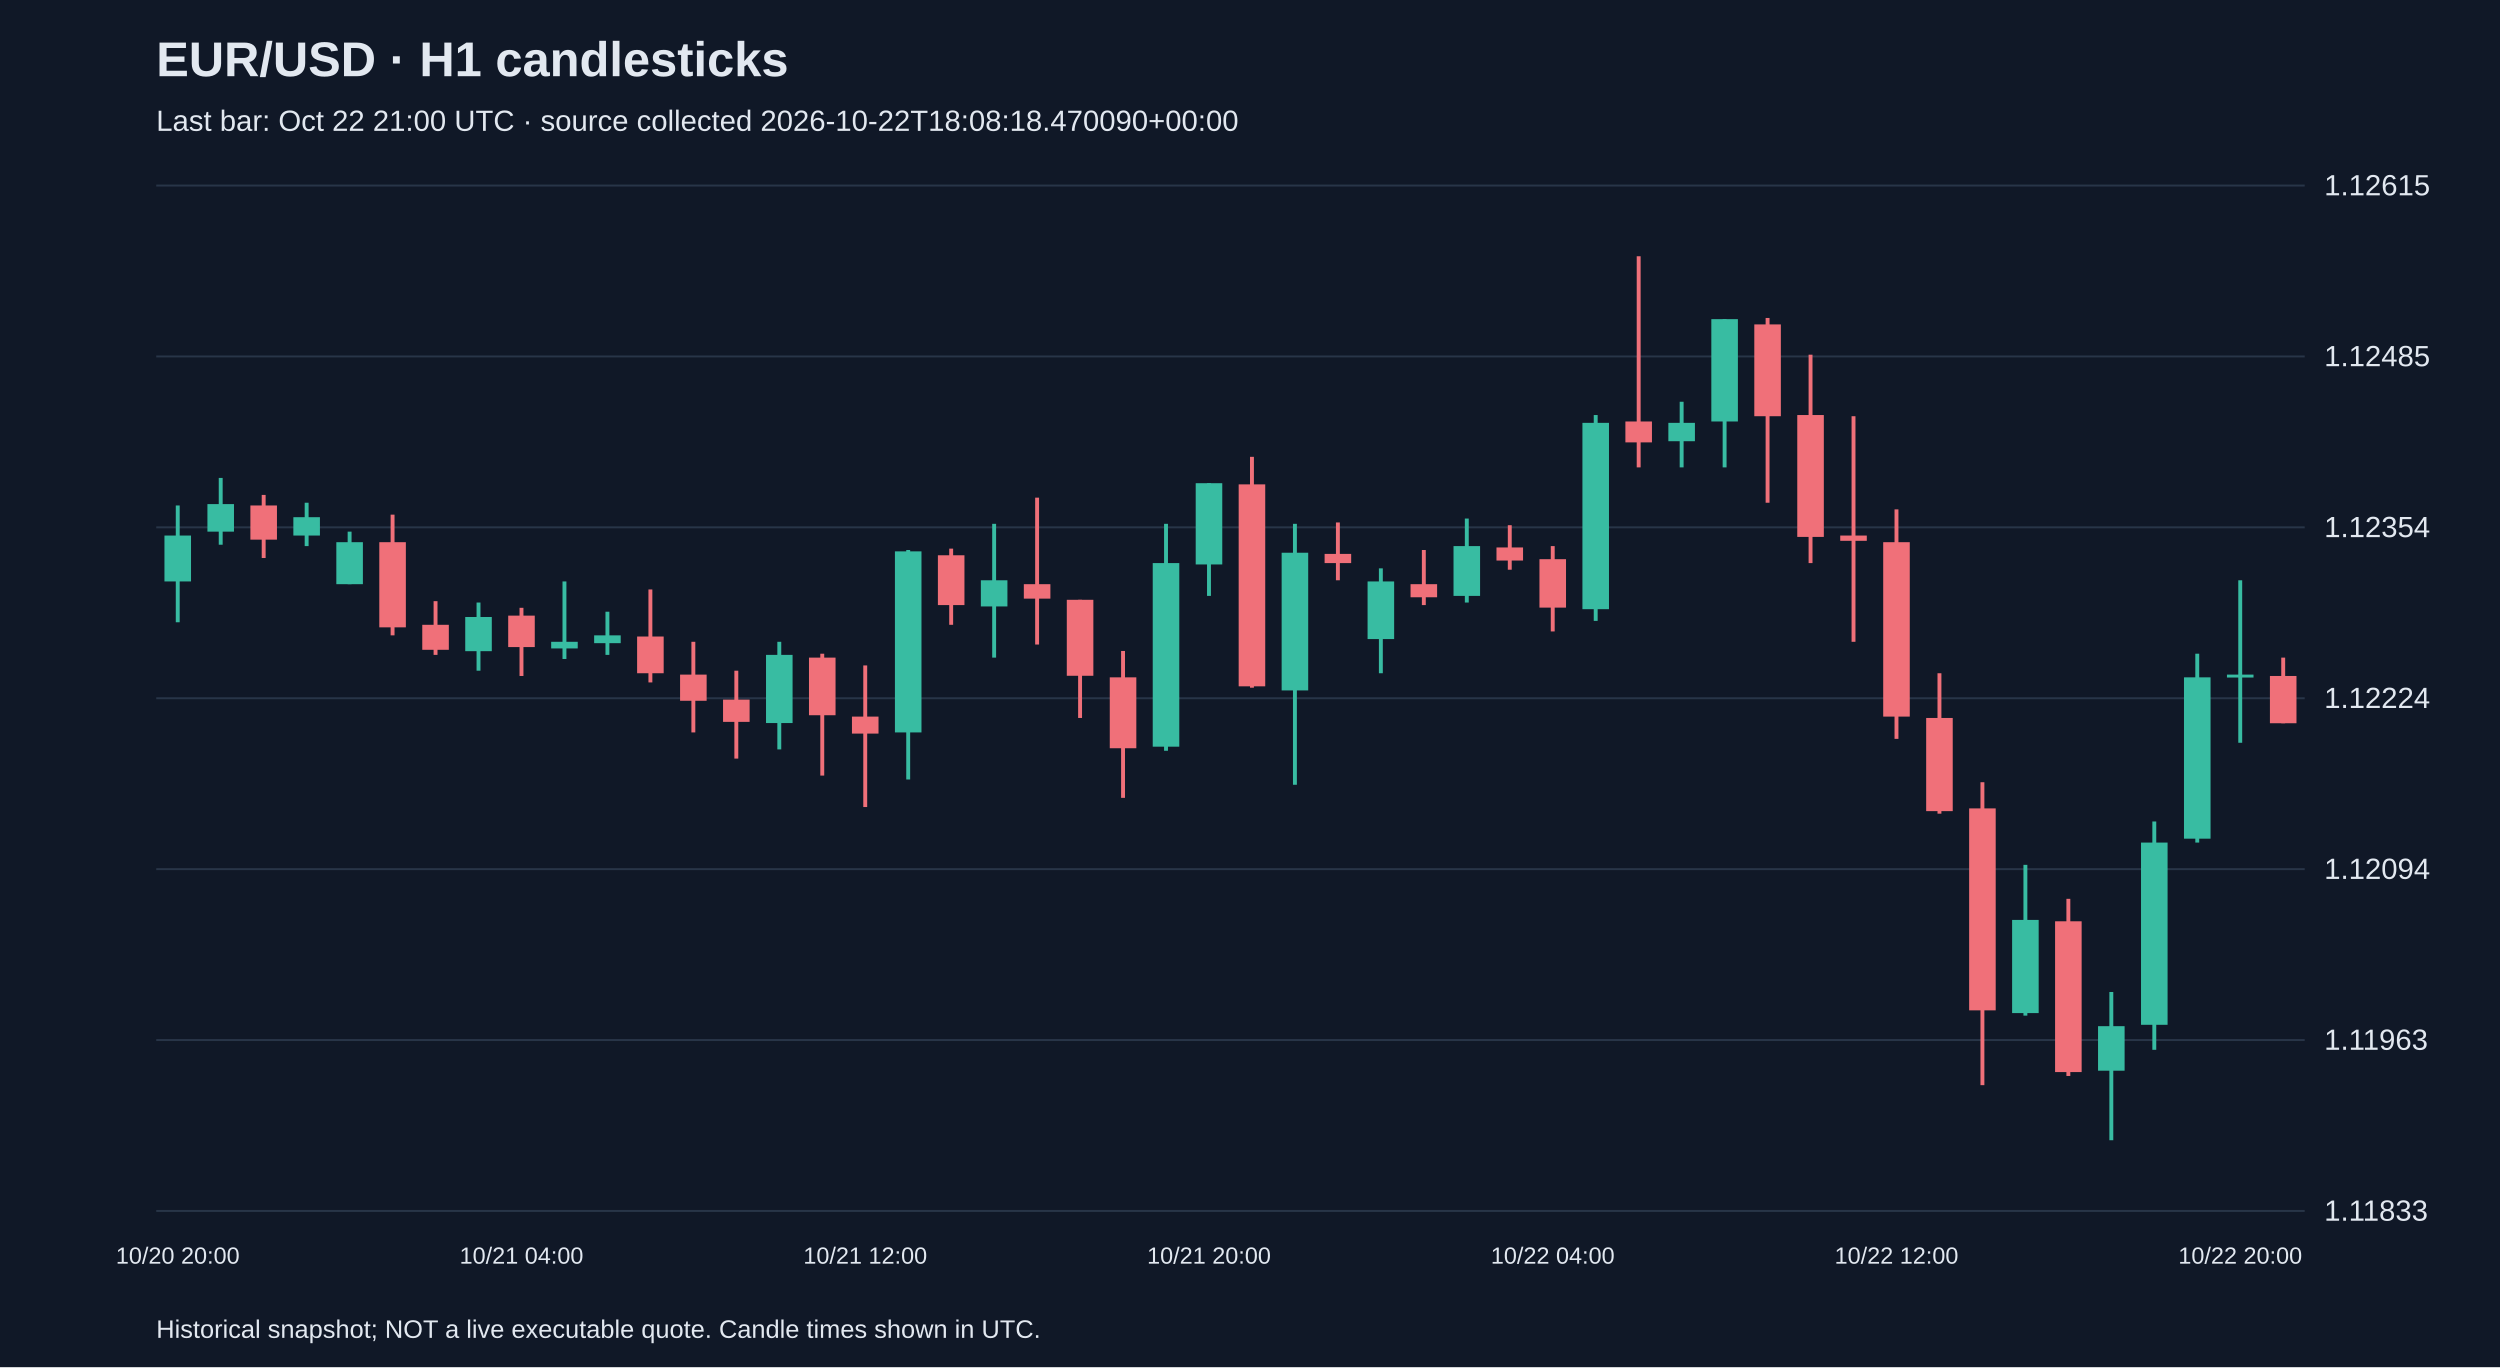
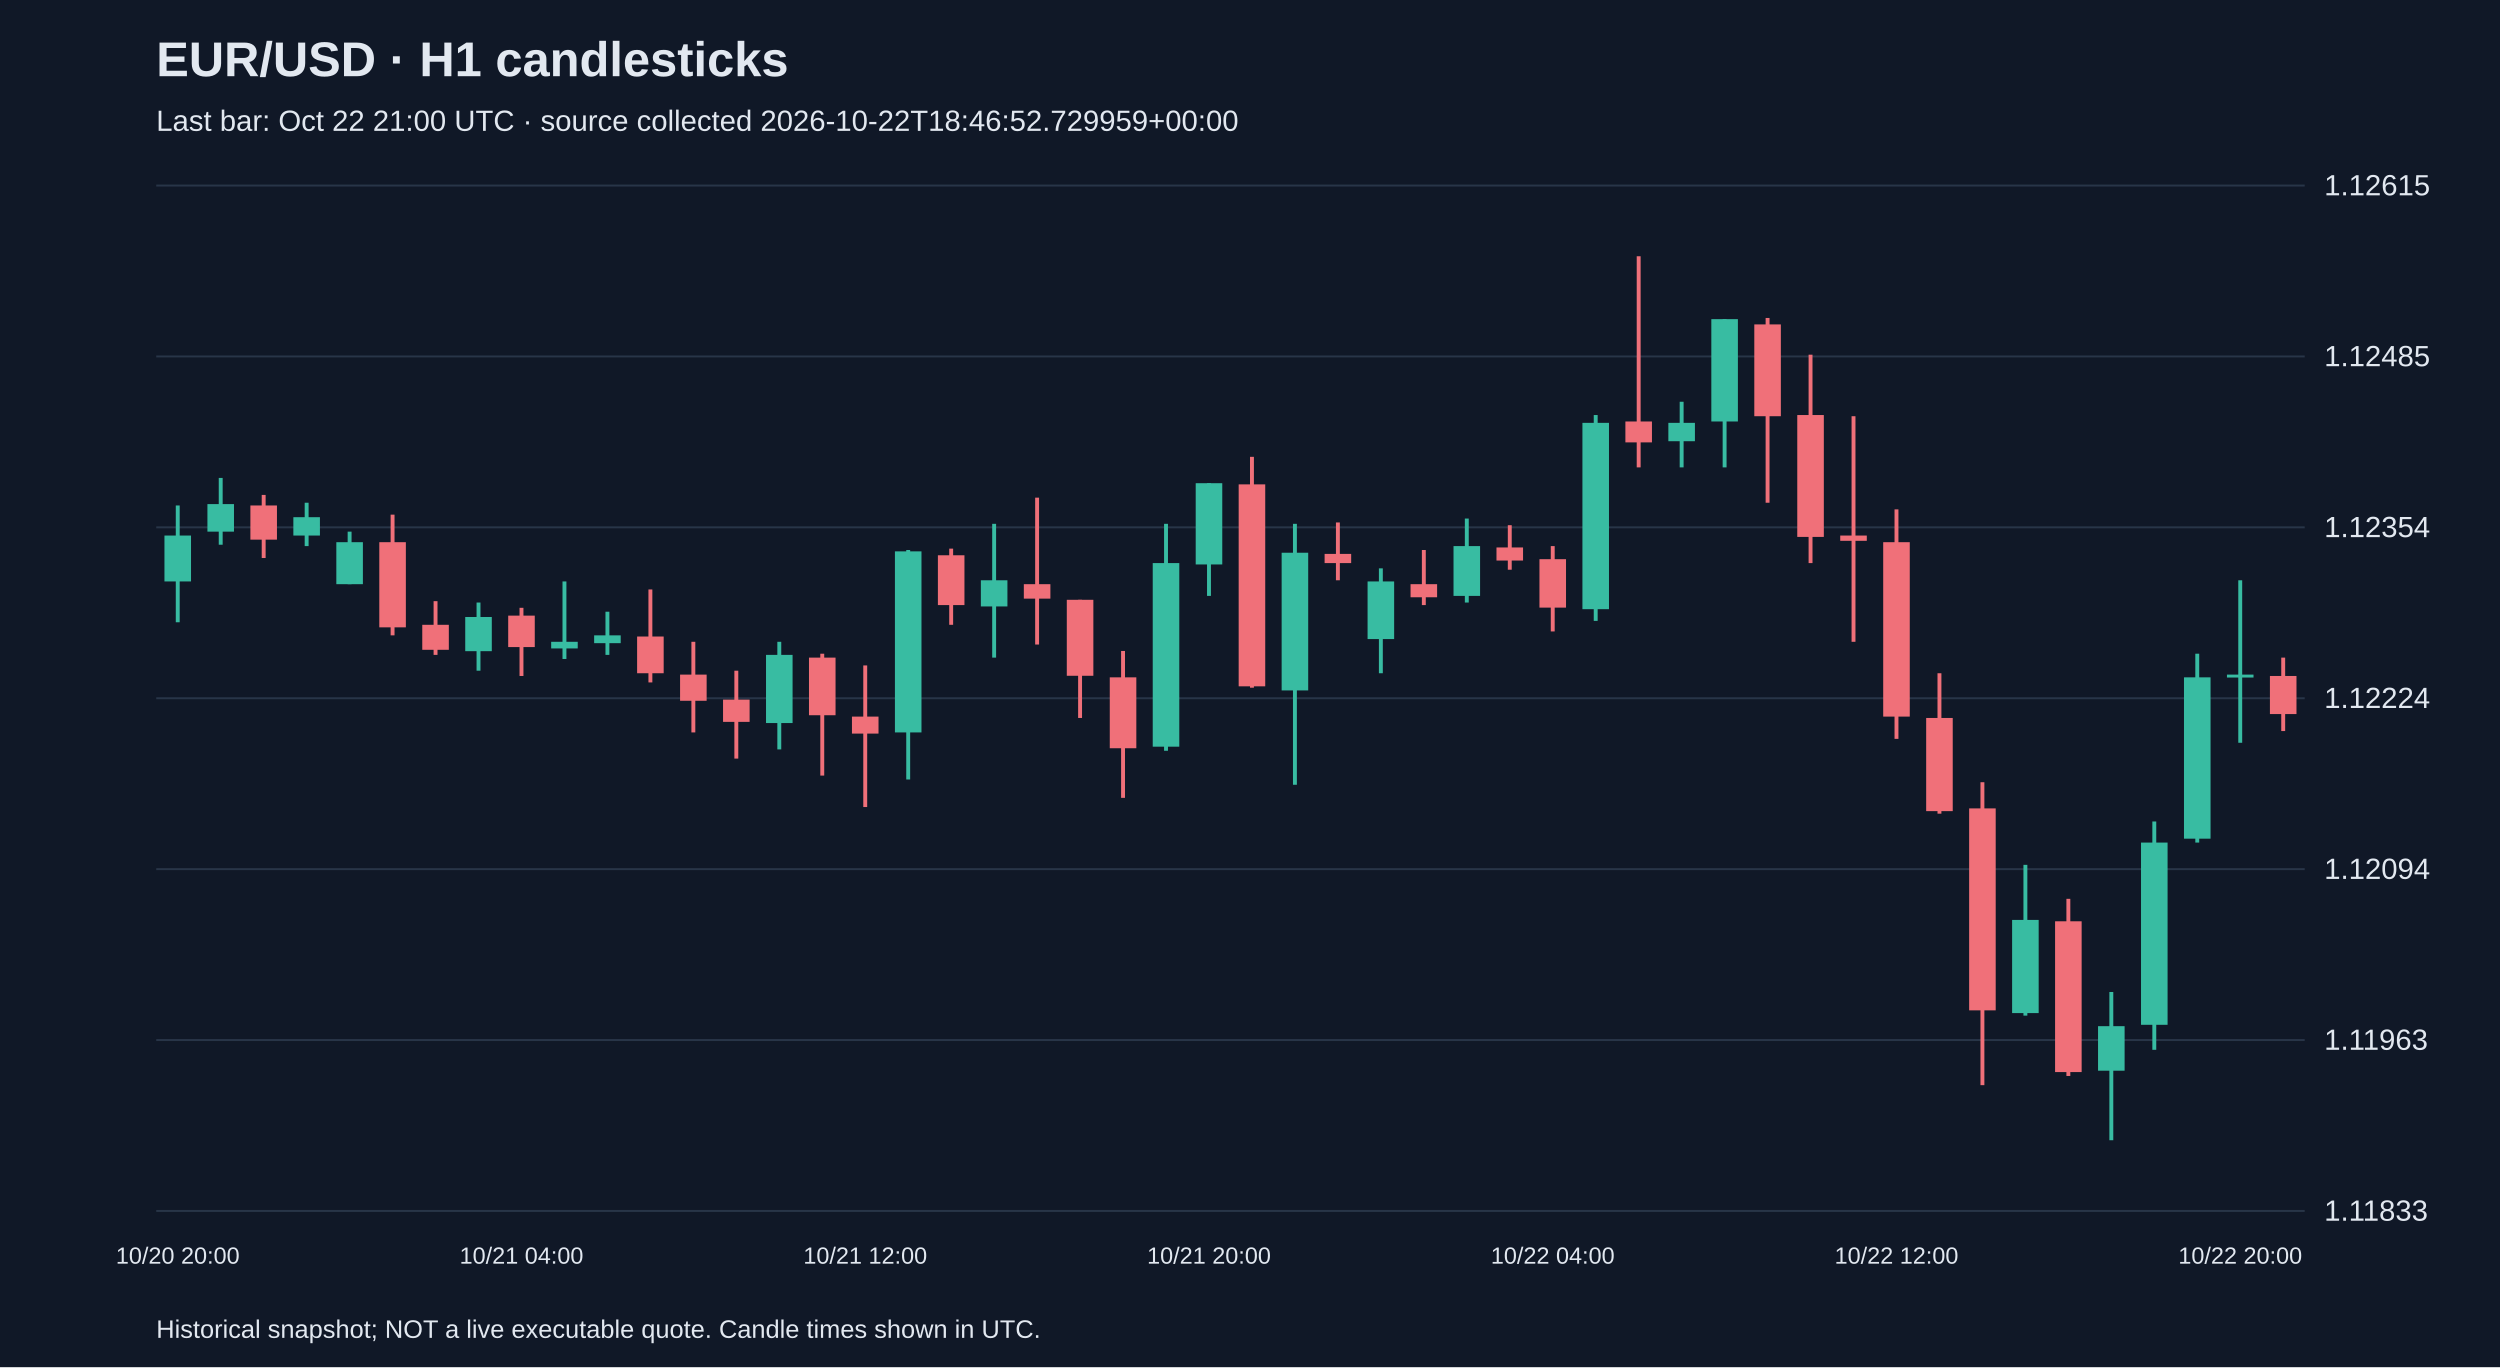
<svg xmlns="http://www.w3.org/2000/svg" viewBox="0 0 1280 700">
  <rect width="100%" height="100%" fill="#101827" />
  <style>text{font-family:Arial,sans-serif;fill:#e2e8f0}</style>
  <text x="80" y="39" font-size="25" font-weight="bold">EUR/USD · H1 candlesticks</text>
-   <text x="80" y="67" font-size="15" fill="#a6b1c5">Last bar: Oct 22 21:00 UTC · source collected 2026-10-22T18:08:18.470090+00:00</text>
+   <text x="80" y="67" font-size="15" fill="#a6b1c5">Last bar: Oct 22 21:00 UTC · source collected 2026-10-22T18:46:52.729959+00:00</text>
  <line x1="80" y1="620.0" x2="1180" y2="620.0" stroke="#283548" />
  <text x="1190" y="625.0" font-size="15">1.11833</text>
  <line x1="80" y1="532.5" x2="1180" y2="532.5" stroke="#283548" />
  <text x="1190" y="537.5" font-size="15">1.11963</text>
  <line x1="80" y1="445.0" x2="1180" y2="445.0" stroke="#283548" />
  <text x="1190" y="450.0" font-size="15">1.12094</text>
  <line x1="80" y1="357.5" x2="1180" y2="357.5" stroke="#283548" />
  <text x="1190" y="362.5" font-size="15">1.12224</text>
  <line x1="80" y1="270.0" x2="1180" y2="270.0" stroke="#283548" />
  <text x="1190" y="275.0" font-size="15">1.12354</text>
  <line x1="80" y1="182.5" x2="1180" y2="182.5" stroke="#283548" />
  <text x="1190" y="187.5" font-size="15">1.12485</text>
  <line x1="80" y1="95.0" x2="1180" y2="95.0" stroke="#283548" />
  <text x="1190" y="100.0" font-size="15">1.12615</text>
  <line x1="91.0" y1="258.8" x2="91.0" y2="318.6" stroke="#38bca2" stroke-width="2" />
  <rect x="84.2" y="274.2" width="13.6" height="23.5" fill="#38bca2" />
  <text x="91.0" y="647" text-anchor="middle" font-size="12">10/20 20:00</text>
  <line x1="113.0" y1="244.7" x2="113.0" y2="278.9" stroke="#38bca2" stroke-width="2" />
  <rect x="106.2" y="258.1" width="13.6" height="14.1" fill="#38bca2" />
  <line x1="135.0" y1="253.4" x2="135.0" y2="285.7" stroke="#f07079" stroke-width="2" />
  <rect x="128.2" y="258.8" width="13.6" height="17.5" fill="#f07079" />
  <line x1="157.0" y1="257.4" x2="157.0" y2="279.6" stroke="#38bca2" stroke-width="2" />
  <rect x="150.2" y="264.8" width="13.6" height="9.4" fill="#38bca2" />
  <line x1="179.0" y1="272.2" x2="179.0" y2="299.1" stroke="#38bca2" stroke-width="2" />
  <rect x="172.2" y="277.6" width="13.6" height="21.5" fill="#38bca2" />
  <line x1="201.0" y1="263.5" x2="201.0" y2="325.3" stroke="#f07079" stroke-width="2" />
  <rect x="194.2" y="277.6" width="13.6" height="43.6" fill="#f07079" />
  <line x1="223.0" y1="307.8" x2="223.0" y2="335.3" stroke="#f07079" stroke-width="2" />
  <rect x="216.2" y="319.9" width="13.6" height="12.8" fill="#f07079" />
  <line x1="245.0" y1="308.5" x2="245.0" y2="343.4" stroke="#38bca2" stroke-width="2" />
  <rect x="238.2" y="315.9" width="13.6" height="17.5" fill="#38bca2" />
  <line x1="267.0" y1="311.2" x2="267.0" y2="346.1" stroke="#f07079" stroke-width="2" />
  <rect x="260.2" y="315.2" width="13.6" height="16.1" fill="#f07079" />
  <text x="267.0" y="647" text-anchor="middle" font-size="12">10/21 04:00</text>
  <line x1="289.0" y1="297.7" x2="289.0" y2="337.4" stroke="#38bca2" stroke-width="2" />
  <rect x="282.2" y="328.6" width="13.6" height="3.4" fill="#38bca2" />
  <line x1="311.0" y1="313.2" x2="311.0" y2="335.3" stroke="#38bca2" stroke-width="2" />
  <rect x="304.2" y="325.3" width="13.6" height="4.0" fill="#38bca2" />
  <line x1="333.0" y1="301.8" x2="333.0" y2="349.4" stroke="#f07079" stroke-width="2" />
  <rect x="326.2" y="325.9" width="13.6" height="18.8" fill="#f07079" />
  <line x1="355.0" y1="328.6" x2="355.0" y2="375.0" stroke="#f07079" stroke-width="2" />
  <rect x="348.2" y="345.4" width="13.6" height="13.4" fill="#f07079" />
  <line x1="377.0" y1="343.4" x2="377.0" y2="388.4" stroke="#f07079" stroke-width="2" />
  <rect x="370.2" y="358.2" width="13.6" height="11.4" fill="#f07079" />
  <line x1="399.0" y1="328.6" x2="399.0" y2="383.7" stroke="#38bca2" stroke-width="2" />
  <rect x="392.2" y="335.3" width="13.6" height="34.9" fill="#38bca2" />
  <line x1="421.0" y1="334.7" x2="421.0" y2="397.1" stroke="#f07079" stroke-width="2" />
  <rect x="414.2" y="336.7" width="13.6" height="29.5" fill="#f07079" />
  <line x1="443.0" y1="340.7" x2="443.0" y2="413.2" stroke="#f07079" stroke-width="2" />
  <rect x="436.2" y="366.9" width="13.6" height="8.7" fill="#f07079" />
  <text x="443.0" y="647" text-anchor="middle" font-size="12">10/21 12:00</text>
  <line x1="465.0" y1="281.6" x2="465.0" y2="399.1" stroke="#38bca2" stroke-width="2" />
  <rect x="458.2" y="282.3" width="13.6" height="92.7" fill="#38bca2" />
  <line x1="487.0" y1="280.9" x2="487.0" y2="319.9" stroke="#f07079" stroke-width="2" />
  <rect x="480.2" y="284.3" width="13.6" height="25.5" fill="#f07079" />
  <line x1="509.0" y1="268.2" x2="509.0" y2="336.7" stroke="#38bca2" stroke-width="2" />
  <rect x="502.2" y="297.1" width="13.6" height="13.4" fill="#38bca2" />
  <line x1="531.0" y1="254.8" x2="531.0" y2="330.0" stroke="#f07079" stroke-width="2" />
  <rect x="524.2" y="299.1" width="13.6" height="7.4" fill="#f07079" />
  <line x1="553.0" y1="307.1" x2="553.0" y2="367.6" stroke="#f07079" stroke-width="2" />
  <rect x="546.2" y="307.1" width="13.6" height="38.9" fill="#f07079" />
  <line x1="575.0" y1="333.3" x2="575.0" y2="408.5" stroke="#f07079" stroke-width="2" />
  <rect x="568.2" y="346.8" width="13.6" height="36.3" fill="#f07079" />
  <line x1="597.0" y1="268.2" x2="597.0" y2="384.4" stroke="#38bca2" stroke-width="2" />
  <rect x="590.2" y="288.3" width="13.6" height="94.0" fill="#38bca2" />
  <line x1="619.0" y1="247.4" x2="619.0" y2="305.1" stroke="#38bca2" stroke-width="2" />
  <rect x="612.2" y="247.4" width="13.6" height="41.6" fill="#38bca2" />
  <text x="619.0" y="647" text-anchor="middle" font-size="12">10/21 20:00</text>
  <line x1="641.0" y1="233.9" x2="641.0" y2="352.1" stroke="#f07079" stroke-width="2" />
  <rect x="634.2" y="248.0" width="13.6" height="103.4" fill="#f07079" />
  <line x1="663.0" y1="268.2" x2="663.0" y2="401.8" stroke="#38bca2" stroke-width="2" />
  <rect x="656.2" y="283.0" width="13.6" height="70.5" fill="#38bca2" />
  <line x1="685.0" y1="267.5" x2="685.0" y2="297.1" stroke="#f07079" stroke-width="2" />
  <rect x="678.2" y="283.6" width="13.6" height="4.7" fill="#f07079" />
  <line x1="707.0" y1="291.0" x2="707.0" y2="344.7" stroke="#38bca2" stroke-width="2" />
  <rect x="700.2" y="297.7" width="13.6" height="29.5" fill="#38bca2" />
  <line x1="729.0" y1="281.6" x2="729.0" y2="309.8" stroke="#f07079" stroke-width="2" />
  <rect x="722.2" y="299.1" width="13.6" height="6.7" fill="#f07079" />
  <line x1="751.0" y1="265.5" x2="751.0" y2="308.5" stroke="#38bca2" stroke-width="2" />
  <rect x="744.2" y="279.6" width="13.6" height="25.5" fill="#38bca2" />
  <line x1="773.0" y1="268.9" x2="773.0" y2="291.7" stroke="#f07079" stroke-width="2" />
  <rect x="766.2" y="280.3" width="13.6" height="6.7" fill="#f07079" />
  <line x1="795.0" y1="279.6" x2="795.0" y2="323.3" stroke="#f07079" stroke-width="2" />
  <rect x="788.2" y="286.3" width="13.6" height="24.8" fill="#f07079" />
  <text x="795.0" y="647" text-anchor="middle" font-size="12">10/22 04:00</text>
  <line x1="817.0" y1="212.5" x2="817.0" y2="317.9" stroke="#38bca2" stroke-width="2" />
  <rect x="810.2" y="216.5" width="13.6" height="95.4" fill="#38bca2" />
  <line x1="839.0" y1="131.2" x2="839.0" y2="239.3" stroke="#f07079" stroke-width="2" />
  <rect x="832.2" y="215.8" width="13.6" height="10.7" fill="#f07079" />
  <line x1="861.0" y1="205.7" x2="861.0" y2="239.3" stroke="#38bca2" stroke-width="2" />
  <rect x="854.2" y="216.5" width="13.6" height="9.4" fill="#38bca2" />
  <line x1="883.0" y1="163.4" x2="883.0" y2="239.3" stroke="#38bca2" stroke-width="2" />
  <rect x="876.2" y="163.4" width="13.6" height="52.4" fill="#38bca2" />
  <line x1="905.0" y1="162.8" x2="905.0" y2="257.4" stroke="#f07079" stroke-width="2" />
  <rect x="898.2" y="166.1" width="13.6" height="47.0" fill="#f07079" />
  <line x1="927.0" y1="181.6" x2="927.0" y2="288.3" stroke="#f07079" stroke-width="2" />
  <rect x="920.2" y="212.5" width="13.6" height="62.4" fill="#f07079" />
  <line x1="949.0" y1="213.1" x2="949.0" y2="328.6" stroke="#f07079" stroke-width="2" />
  <rect x="942.2" y="274.2" width="13.6" height="2.7" fill="#f07079" />
  <line x1="971.0" y1="260.8" x2="971.0" y2="378.3" stroke="#f07079" stroke-width="2" />
  <rect x="964.2" y="277.6" width="13.6" height="89.3" fill="#f07079" />
  <text x="971.0" y="647" text-anchor="middle" font-size="12">10/22 12:00</text>
  <line x1="993.0" y1="344.7" x2="993.0" y2="416.6" stroke="#f07079" stroke-width="2" />
  <rect x="986.2" y="367.6" width="13.6" height="47.7" fill="#f07079" />
  <line x1="1015.0" y1="400.5" x2="1015.0" y2="555.6" stroke="#f07079" stroke-width="2" />
  <rect x="1008.2" y="413.9" width="13.6" height="103.4" fill="#f07079" />
  <line x1="1037.0" y1="442.8" x2="1037.0" y2="520.0" stroke="#38bca2" stroke-width="2" />
  <rect x="1030.2" y="471.0" width="13.6" height="47.7" fill="#38bca2" />
  <line x1="1059.0" y1="460.2" x2="1059.0" y2="550.9" stroke="#f07079" stroke-width="2" />
  <rect x="1052.2" y="471.7" width="13.6" height="77.2" fill="#f07079" />
  <line x1="1081.0" y1="507.9" x2="1081.0" y2="583.8" stroke="#38bca2" stroke-width="2" />
  <rect x="1074.2" y="525.4" width="13.6" height="22.8" fill="#38bca2" />
  <line x1="1103.0" y1="420.6" x2="1103.0" y2="537.5" stroke="#38bca2" stroke-width="2" />
  <rect x="1096.2" y="431.4" width="13.6" height="93.3" fill="#38bca2" />
  <line x1="1125.0" y1="334.7" x2="1125.0" y2="431.4" stroke="#38bca2" stroke-width="2" />
  <rect x="1118.2" y="346.8" width="13.6" height="82.6" fill="#38bca2" />
  <line x1="1147.0" y1="297.1" x2="1147.0" y2="380.3" stroke="#38bca2" stroke-width="2" />
  <rect x="1140.2" y="345.4" width="13.6" height="1.5" fill="#38bca2" />
  <text x="1147.0" y="647" text-anchor="middle" font-size="12">10/22 20:00</text>
-   <line x1="1169.0" y1="336.7" x2="1169.0" y2="370.3" stroke="#f07079" stroke-width="2" />
-   <rect x="1162.2" y="346.1" width="13.6" height="24.2" fill="#f07079" />
+   <line x1="1169.0" y1="336.7" x2="1169.0" y2="374.3" stroke="#f07079" stroke-width="2" />
+   <rect x="1162.2" y="346.1" width="13.6" height="19.5" fill="#f07079" />
  <text x="80" y="685" font-size="13">Historical snapshot; NOT a live executable quote. Candle times shown in UTC.</text>
</svg>
